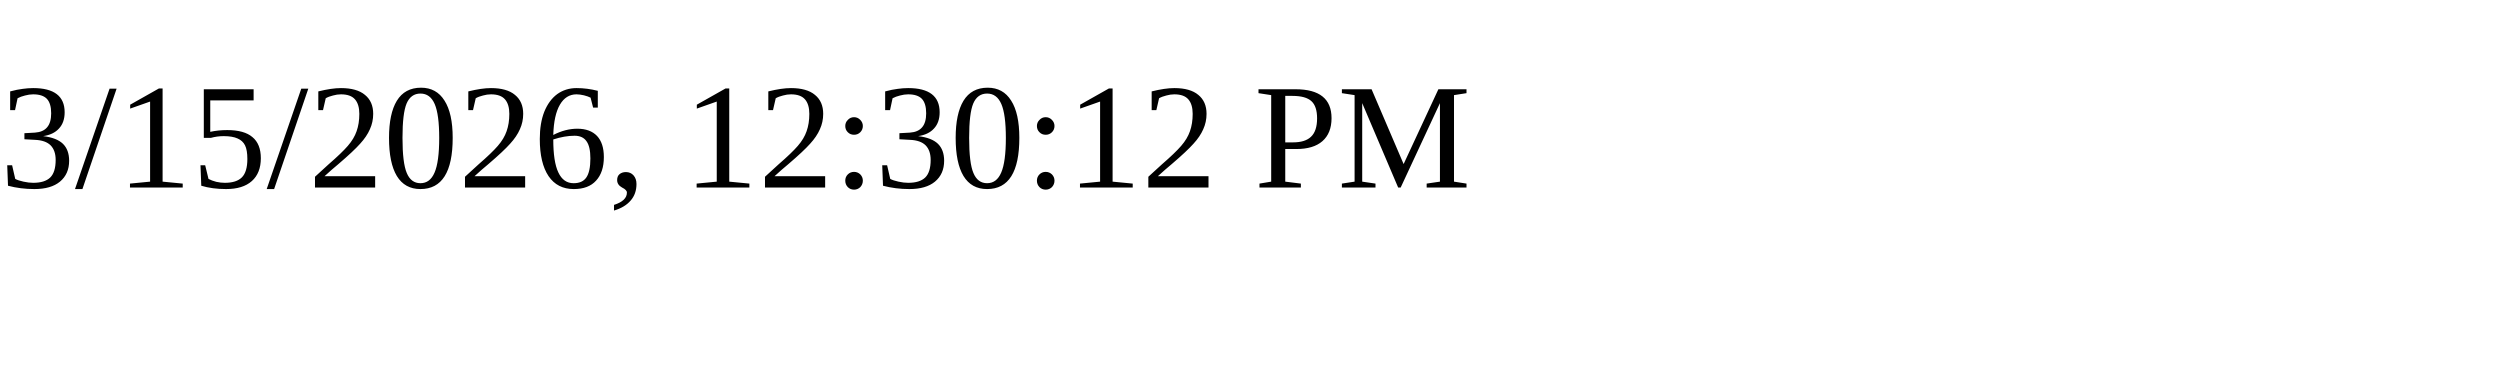
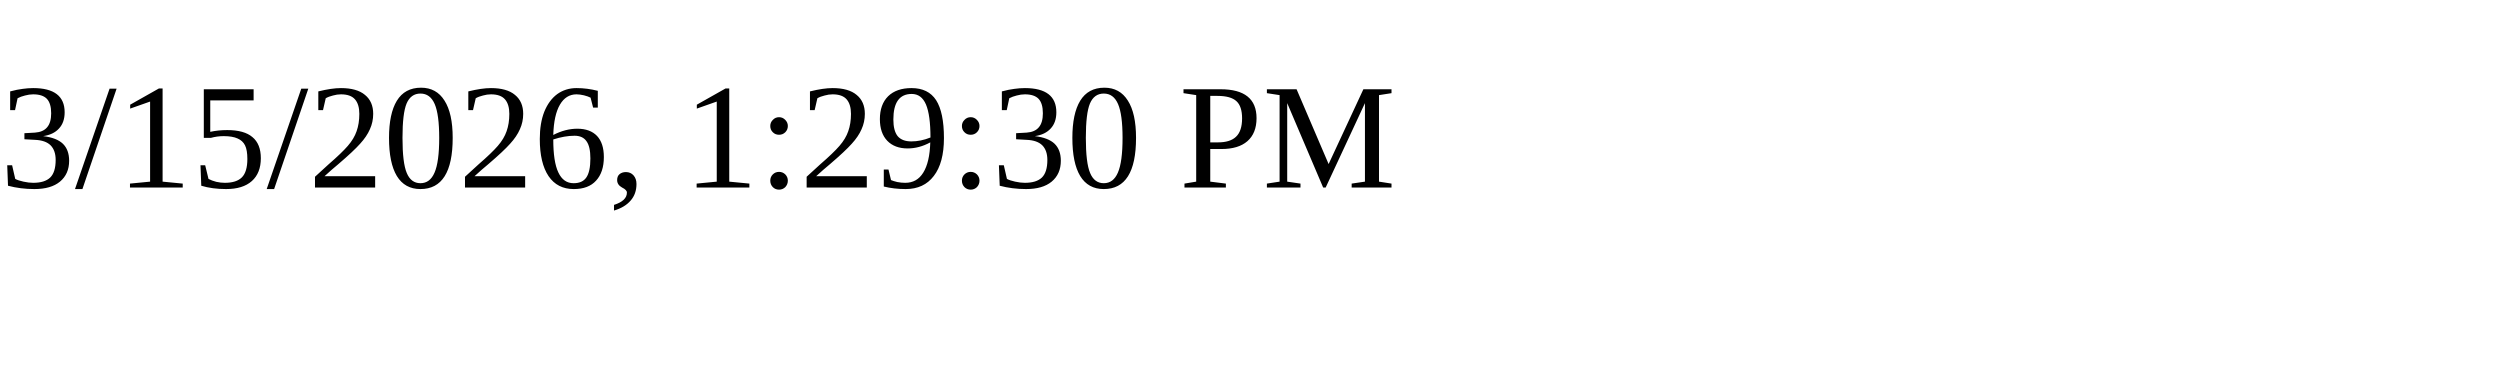
<svg xmlns="http://www.w3.org/2000/svg" height="30" width="200">
-   <text x="0" y="15">3/15/2026, 12:30:12 PM</text>
+   <text x="0" y="15">3/15/2026, 1:29:30 PM</text>
</svg>
